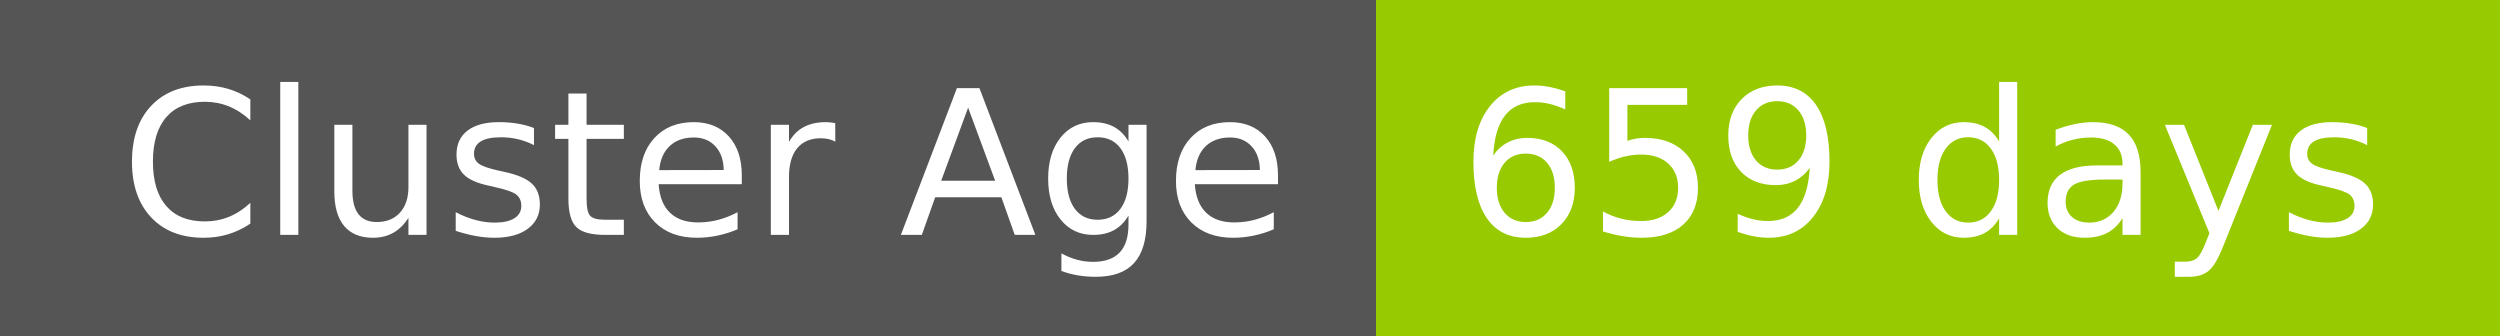
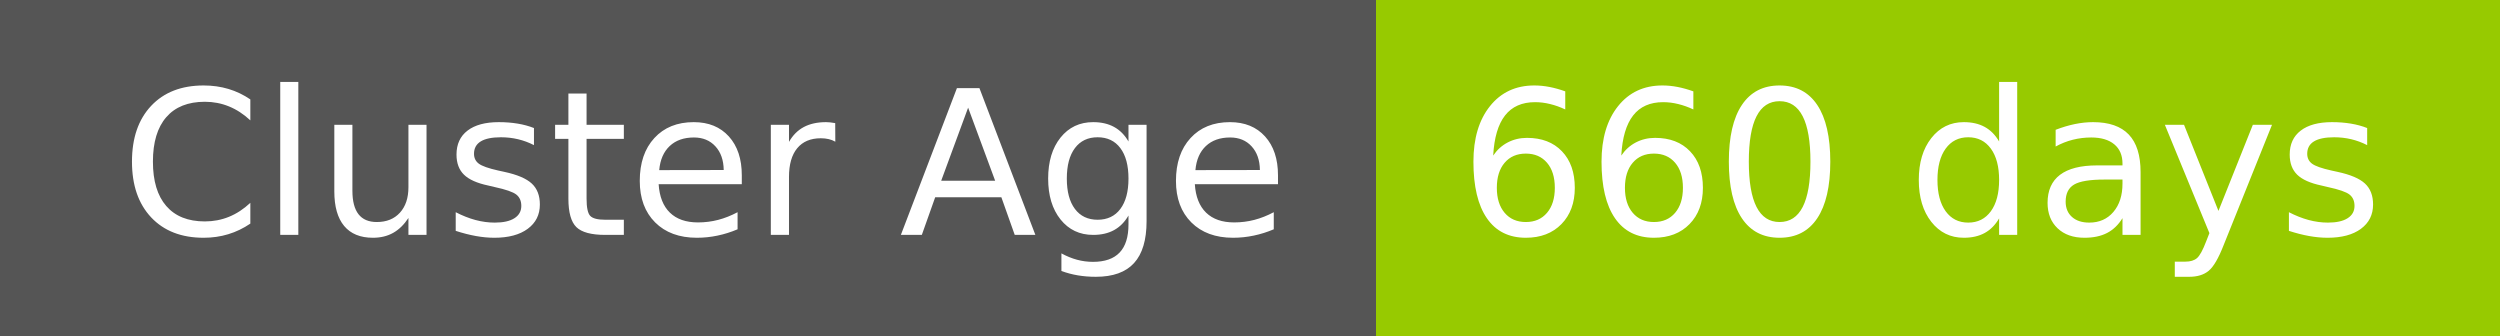
- <svg xmlns="http://www.w3.org/2000/svg" width="149" height="20" role="img" aria-label="Cluster Age: 659 days">
+ <svg xmlns="http://www.w3.org/2000/svg" width="149" height="20" role="img" aria-label="Cluster Age: 660 days">
  <g shape-rendering="crispEdges">
    <rect width="82" height="20" fill="#555" />
    <rect x="82" width="67" height="20" fill="#97ca00" />
  </g>
  <g fill="#fff" text-anchor="middle" font-family="Verdana,Geneva,DejaVu Sans,sans-serif" text-rendering="geometricPrecision" font-size="120">
    <text x="420" y="140" transform="scale(.1)" fill="#fff" textLength="694">Cluster Age</text>
-     <text x="1145" y="140" transform="scale(.1)" fill="#fff" textLength="551">659 days</text>
+     <text x="1145" y="140" transform="scale(.1)" fill="#fff" textLength="551">660 days</text>
  </g>
</svg>
